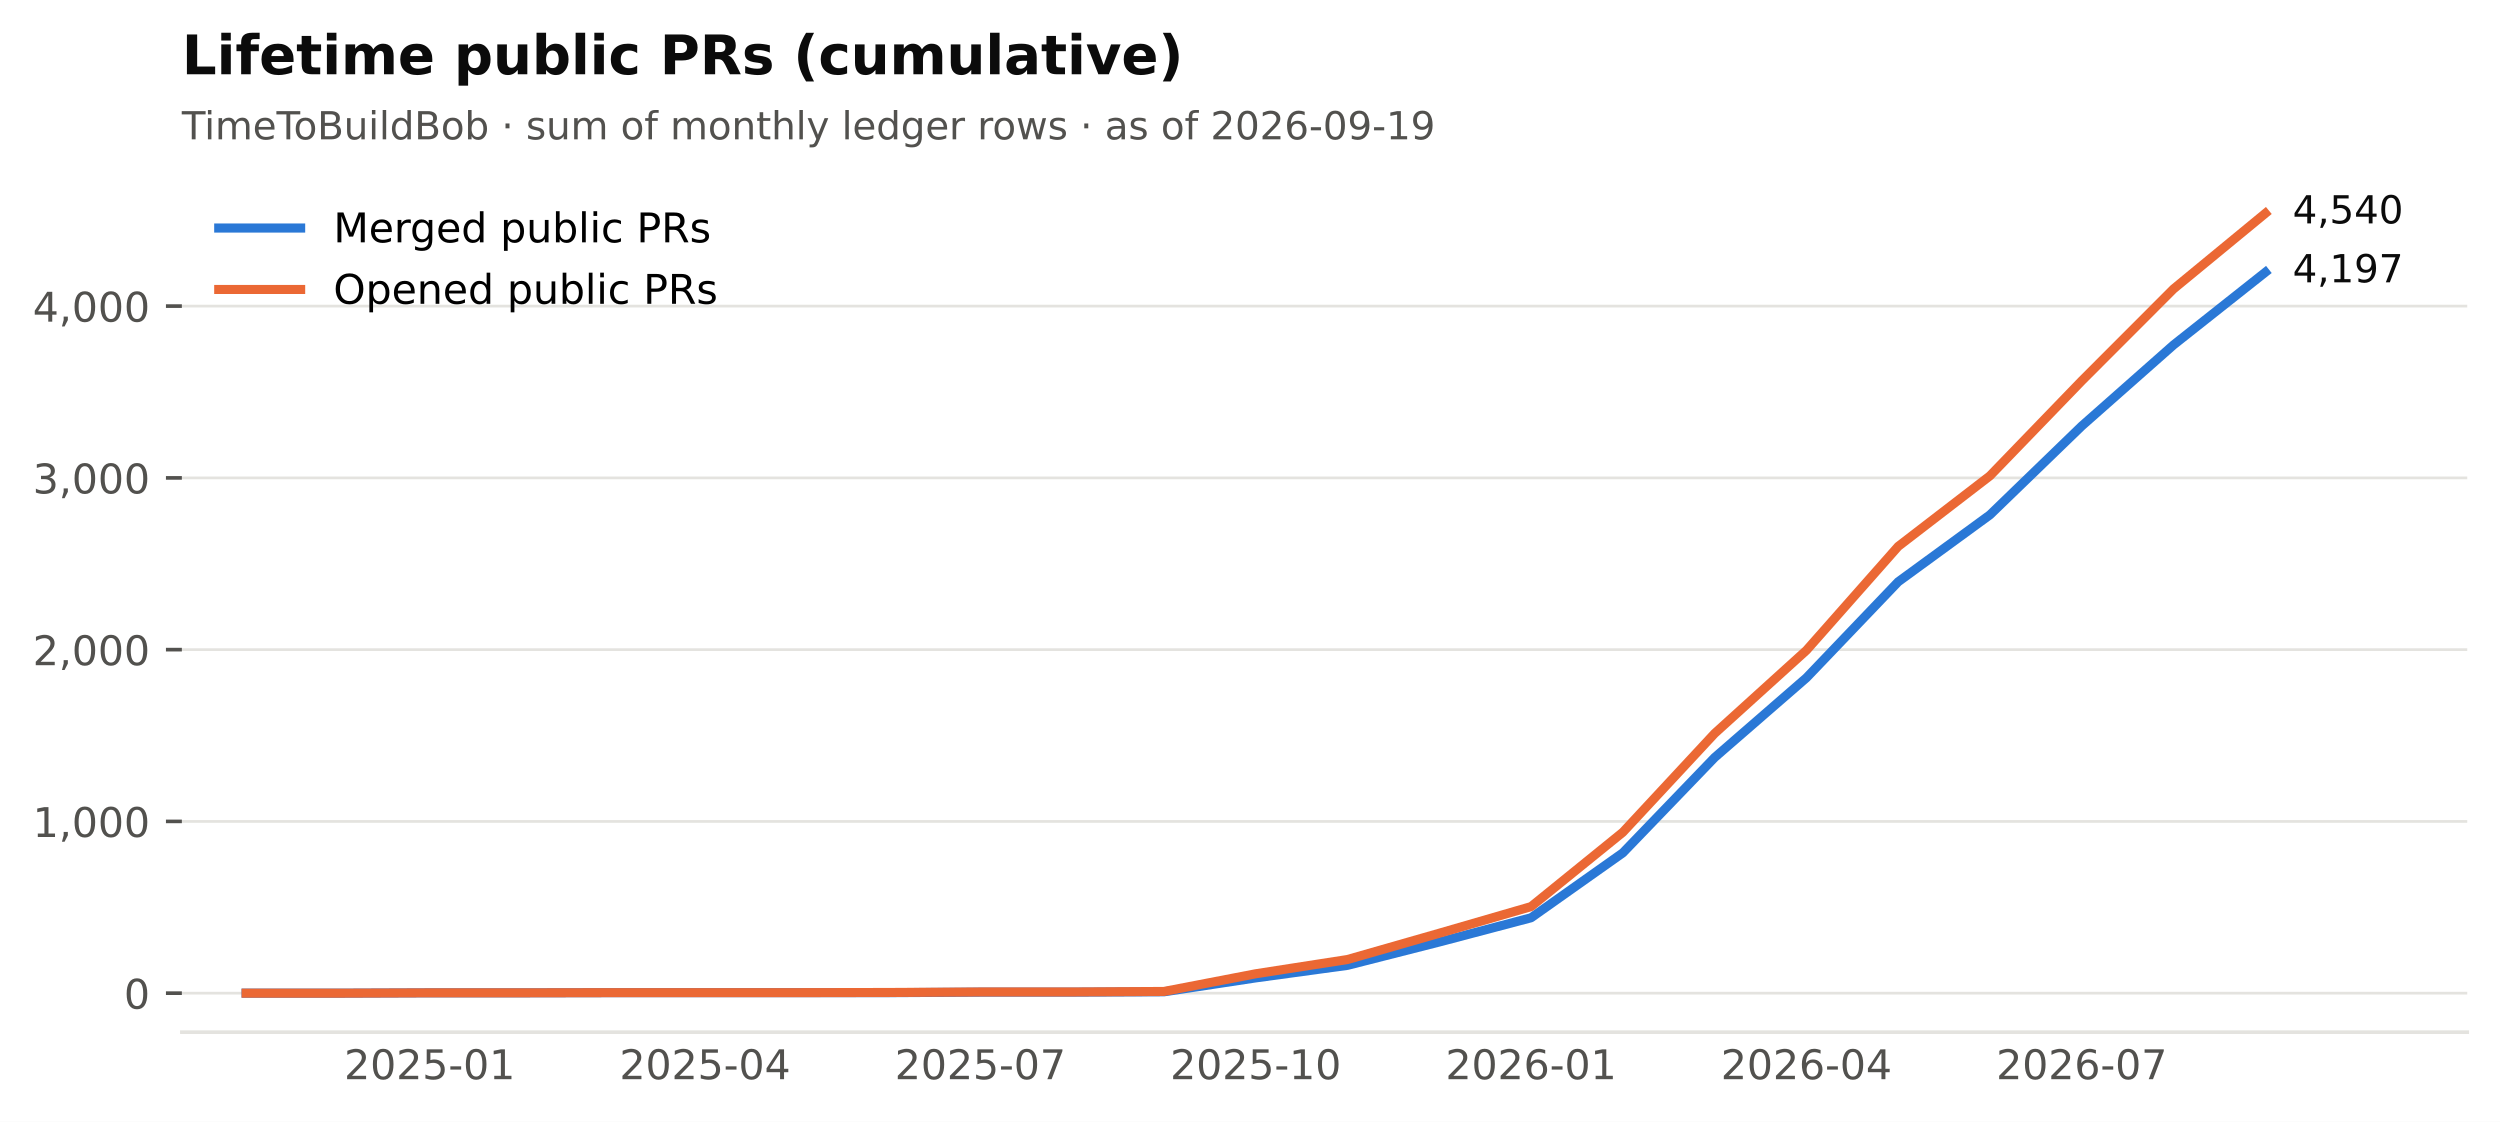
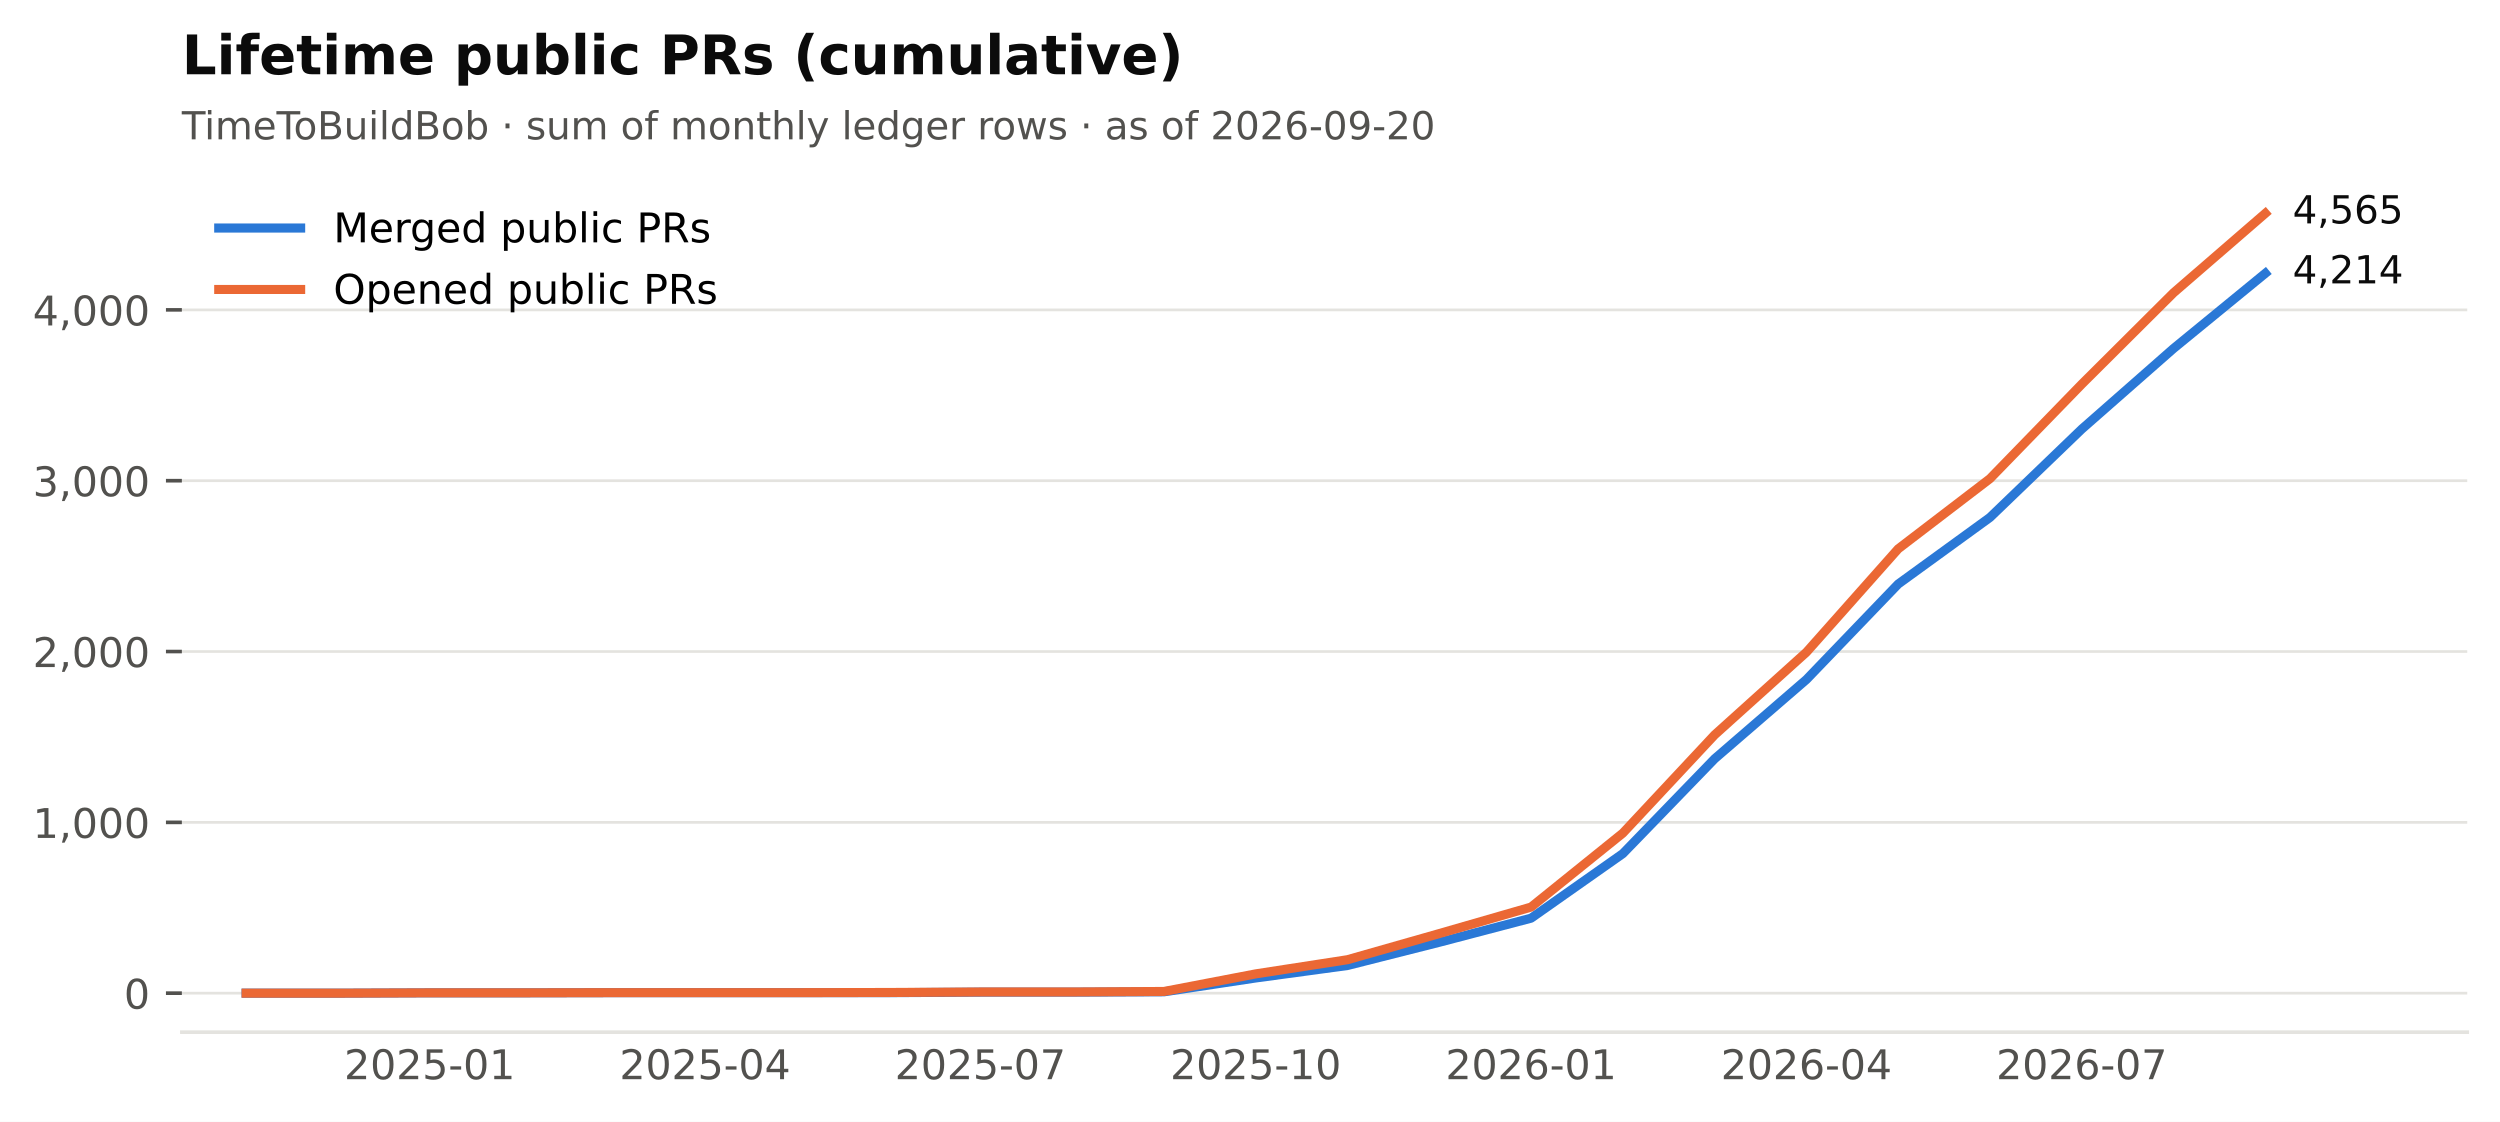
<svg xmlns="http://www.w3.org/2000/svg" xmlns:xlink="http://www.w3.org/1999/xlink" width="549.365pt" height="246.514pt" viewBox="0 0 549.365 246.514" version="1.1">
  <defs>
    <style type="text/css">*{stroke-linejoin: round; stroke-linecap: butt}</style>
  </defs>
  <g id="figure_1">
    <g id="patch_1">
      <path d="M 0 246.514  L 549.365 246.514  L 549.365 0  L 0 0  z " style="fill: #ffffff" />
    </g>
    <g id="axes_1">
      <g id="patch_2">
        <path d="M 39.965 226.814  L 542.165 226.814  L 542.165 38.318  L 39.965 38.318  z " style="fill: #ffffff" />
      </g>
      <g id="matplotlib.axis_1">
        <g id="xtick_1">
          <g id="line2d_1" />
          <g id="text_1">
            <text style="font-size: 9px; font-family: 'DejaVu Sans'; text-anchor: middle; fill: #52514e" x="94.421" y="237.152" transform="rotate(-0 94.42073 237.152)">2025-01</text>
          </g>
        </g>
        <g id="xtick_2">
          <g id="line2d_2" />
          <g id="text_2">
            <text style="font-size: 9px; font-family: 'DejaVu Sans'; text-anchor: middle; fill: #52514e" x="154.927" y="237.152" transform="rotate(-0 154.9268 237.152)">2025-04</text>
          </g>
        </g>
        <g id="xtick_3">
          <g id="line2d_3" />
          <g id="text_3">
            <text style="font-size: 9px; font-family: 'DejaVu Sans'; text-anchor: middle; fill: #52514e" x="215.433" y="237.152" transform="rotate(-0 215.4328 237.152)">2025-07</text>
          </g>
        </g>
        <g id="xtick_4">
          <g id="line2d_4" />
          <g id="text_4">
            <text style="font-size: 9px; font-family: 'DejaVu Sans'; text-anchor: middle; fill: #52514e" x="275.939" y="237.152" transform="rotate(-0 275.9388 237.152)">2025-10</text>
          </g>
        </g>
        <g id="xtick_5">
          <g id="line2d_5" />
          <g id="text_5">
            <text style="font-size: 9px; font-family: 'DejaVu Sans'; text-anchor: middle; fill: #52514e" x="336.445" y="237.152" transform="rotate(-0 336.4448 237.152)">2026-01</text>
          </g>
        </g>
        <g id="xtick_6">
          <g id="line2d_6" />
          <g id="text_6">
            <text style="font-size: 9px; font-family: 'DejaVu Sans'; text-anchor: middle; fill: #52514e" x="396.951" y="237.152" transform="rotate(-0 396.9509 237.152)">2026-04</text>
          </g>
        </g>
        <g id="xtick_7">
          <g id="line2d_7" />
          <g id="text_7">
            <text style="font-size: 9px; font-family: 'DejaVu Sans'; text-anchor: middle; fill: #52514e" x="457.457" y="237.152" transform="rotate(-0 457.4569 237.152)">2026-07</text>
          </g>
        </g>
      </g>
      <g id="matplotlib.axis_2">
        <g id="ytick_1">
          <g id="line2d_8">
            <path d="M 39.965 218.246  L 542.165 218.246  " clip-path="url(#p2cc6f22aff)" style="fill: none; stroke: #e4e3df; stroke-width: 0.6; stroke-linecap: square" />
          </g>
          <g id="line2d_9">
            <defs>
              <path id="m0b5e856ea1" d="M 0 0  L -3.5 0  " style="stroke: #52514e; stroke-width: 0.8" />
            </defs>
            <g>
              <use xlink:href="#m0b5e856ea1" x="39.965" y="218.246" style="fill: #52514e; stroke: #52514e; stroke-width: 0.8" />
            </g>
          </g>
          <g id="text_8">
            <text style="font-size: 9px; font-family: 'DejaVu Sans'; text-anchor: end; fill: #52514e" x="32.965" y="221.665" transform="rotate(-0 32.96531 221.6651)">0</text>
          </g>
        </g>
        <g id="ytick_2">
          <g id="line2d_10">
-             <path d="M 39.965 180.502  L 542.165 180.502  " clip-path="url(#p2cc6f22aff)" style="fill: none; stroke: #e4e3df; stroke-width: 0.6; stroke-linecap: square" />
+             <path d="M 39.965 180.708  L 542.165 180.708  " clip-path="url(#p2cc6f22aff)" style="fill: none; stroke: #e4e3df; stroke-width: 0.6; stroke-linecap: square" />
          </g>
          <g id="line2d_11">
            <g>
-               <use xlink:href="#m0b5e856ea1" x="39.965" y="180.502" style="fill: #52514e; stroke: #52514e; stroke-width: 0.8" />
+               <use xlink:href="#m0b5e856ea1" x="39.965" y="180.708" style="fill: #52514e; stroke: #52514e; stroke-width: 0.8" />
            </g>
          </g>
          <g id="text_9">
-             <text style="font-size: 9px; font-family: 'DejaVu Sans'; text-anchor: end; fill: #52514e" x="32.965" y="183.921" transform="rotate(-0 32.96531 183.9206)">1,000</text>
+             <text style="font-size: 9px; font-family: 'DejaVu Sans'; text-anchor: end; fill: #52514e" x="32.965" y="184.127" transform="rotate(-0 32.96531 184.1273)">1,000</text>
          </g>
        </g>
        <g id="ytick_3">
          <g id="line2d_12">
-             <path d="M 39.965 142.757  L 542.165 142.757  " clip-path="url(#p2cc6f22aff)" style="fill: none; stroke: #e4e3df; stroke-width: 0.6; stroke-linecap: square" />
+             <path d="M 39.965 143.171  L 542.165 143.171  " clip-path="url(#p2cc6f22aff)" style="fill: none; stroke: #e4e3df; stroke-width: 0.6; stroke-linecap: square" />
          </g>
          <g id="line2d_13">
            <g>
-               <use xlink:href="#m0b5e856ea1" x="39.965" y="142.757" style="fill: #52514e; stroke: #52514e; stroke-width: 0.8" />
+               <use xlink:href="#m0b5e856ea1" x="39.965" y="143.171" style="fill: #52514e; stroke: #52514e; stroke-width: 0.8" />
            </g>
          </g>
          <g id="text_10">
-             <text style="font-size: 9px; font-family: 'DejaVu Sans'; text-anchor: end; fill: #52514e" x="32.965" y="146.176" transform="rotate(-0 32.96531 146.1761)">2,000</text>
+             <text style="font-size: 9px; font-family: 'DejaVu Sans'; text-anchor: end; fill: #52514e" x="32.965" y="146.589" transform="rotate(-0 32.96531 146.5895)">2,000</text>
          </g>
        </g>
        <g id="ytick_4">
          <g id="line2d_14">
-             <path d="M 39.965 105.013  L 542.165 105.013  " clip-path="url(#p2cc6f22aff)" style="fill: none; stroke: #e4e3df; stroke-width: 0.6; stroke-linecap: square" />
+             <path d="M 39.965 105.633  L 542.165 105.633  " clip-path="url(#p2cc6f22aff)" style="fill: none; stroke: #e4e3df; stroke-width: 0.6; stroke-linecap: square" />
          </g>
          <g id="line2d_15">
            <g>
-               <use xlink:href="#m0b5e856ea1" x="39.965" y="105.013" style="fill: #52514e; stroke: #52514e; stroke-width: 0.8" />
+               <use xlink:href="#m0b5e856ea1" x="39.965" y="105.633" style="fill: #52514e; stroke: #52514e; stroke-width: 0.8" />
            </g>
          </g>
          <g id="text_11">
-             <text style="font-size: 9px; font-family: 'DejaVu Sans'; text-anchor: end; fill: #52514e" x="32.965" y="108.432" transform="rotate(-0 32.96531 108.4316)">3,000</text>
+             <text style="font-size: 9px; font-family: 'DejaVu Sans'; text-anchor: end; fill: #52514e" x="32.965" y="109.052" transform="rotate(-0 32.96531 109.0517)">3,000</text>
          </g>
        </g>
        <g id="ytick_5">
          <g id="line2d_16">
-             <path d="M 39.965 67.268  L 542.165 67.268  " clip-path="url(#p2cc6f22aff)" style="fill: none; stroke: #e4e3df; stroke-width: 0.6; stroke-linecap: square" />
+             <path d="M 39.965 68.095  L 542.165 68.095  " clip-path="url(#p2cc6f22aff)" style="fill: none; stroke: #e4e3df; stroke-width: 0.6; stroke-linecap: square" />
          </g>
          <g id="line2d_17">
            <g>
-               <use xlink:href="#m0b5e856ea1" x="39.965" y="67.268" style="fill: #52514e; stroke: #52514e; stroke-width: 0.8" />
+               <use xlink:href="#m0b5e856ea1" x="39.965" y="68.095" style="fill: #52514e; stroke: #52514e; stroke-width: 0.8" />
            </g>
          </g>
          <g id="text_12">
-             <text style="font-size: 9px; font-family: 'DejaVu Sans'; text-anchor: end; fill: #52514e" x="32.965" y="70.687" transform="rotate(-0 32.96531 70.6871)">4,000</text>
+             <text style="font-size: 9px; font-family: 'DejaVu Sans'; text-anchor: end; fill: #52514e" x="32.965" y="71.514" transform="rotate(-0 32.96531 71.51392)">4,000</text>
          </g>
        </g>
      </g>
      <g id="line2d_18">
-         <path d="M 54.083 218.246  L 74.252 218.246  L 94.421 218.171  L 114.589 218.171  L 134.758 218.133  L 154.927 218.133  L 175.095 218.133  L 195.264 218.133  L 215.433 218.02  L 235.601 218.02  L 255.77 217.944  L 275.939 214.887  L 296.107 212.132  L 316.276 206.998  L 336.445 201.676  L 356.614 187.409  L 376.782 166.461  L 396.951 148.947  L 417.12 127.848  L 437.288 113.128  L 457.457 93.614  L 477.626 75.798  L 497.794 59.832  " clip-path="url(#p2cc6f22aff)" style="fill: none; stroke: #2a78d6; stroke-width: 2; stroke-linecap: square" />
+         <path d="M 54.083 218.246  L 74.252 218.246  L 94.421 218.171  L 114.589 218.171  L 134.758 218.134  L 154.927 218.134  L 175.095 218.134  L 195.264 218.134  L 215.433 218.021  L 235.601 218.021  L 255.77 217.946  L 275.939 214.905  L 296.107 212.165  L 316.276 207.06  L 336.445 201.767  L 356.614 187.578  L 376.782 166.744  L 396.951 149.327  L 417.12 128.343  L 437.288 113.703  L 457.457 94.296  L 477.626 76.579  L 497.794 60.062  " clip-path="url(#p2cc6f22aff)" style="fill: none; stroke: #2a78d6; stroke-width: 2; stroke-linecap: square" />
      </g>
      <g id="line2d_19">
-         <path d="M 54.083 218.246  L 74.252 218.246  L 94.421 218.171  L 114.589 218.171  L 134.758 218.133  L 154.927 218.133  L 175.095 218.133  L 195.264 218.095  L 215.433 217.982  L 235.601 217.982  L 255.77 217.869  L 275.939 213.981  L 296.107 210.848  L 316.276 205.073  L 336.445 199.223  L 356.614 182.88  L 376.782 161.176  L 396.951 142.908  L 417.12 120.073  L 437.288 104.56  L 457.457 83.687  L 477.626 63.494  L 497.794 46.886  " clip-path="url(#p2cc6f22aff)" style="fill: none; stroke: #eb6834; stroke-width: 2; stroke-linecap: square" />
+         <path d="M 54.083 218.246  L 74.252 218.246  L 94.421 218.171  L 114.589 218.171  L 134.758 218.134  L 154.927 218.134  L 175.095 218.134  L 195.264 218.096  L 215.433 217.983  L 235.601 217.983  L 255.77 217.871  L 275.939 214.004  L 296.107 210.889  L 316.276 205.145  L 336.445 199.327  L 356.614 183.073  L 376.782 161.489  L 396.951 143.321  L 417.12 120.61  L 437.288 105.182  L 457.457 84.424  L 477.626 64.341  L 497.794 46.886  " clip-path="url(#p2cc6f22aff)" style="fill: none; stroke: #eb6834; stroke-width: 2; stroke-linecap: square" />
      </g>
      <g id="patch_3">
        <path d="M 39.965 226.814  L 542.165 226.814  " style="fill: none; stroke: #e4e3df; stroke-width: 0.8; stroke-linejoin: miter; stroke-linecap: square" />
      </g>
      <g id="text_13">
-         <text style="font-size: 8.5px; font-family: 'DejaVu Sans'; text-anchor: start; fill: #0b0b0b" x="503.794" y="62.04" transform="rotate(-0 503.7942 62.04049)">4,197</text>
+         <text style="font-size: 8.5px; font-family: 'DejaVu Sans'; text-anchor: start; fill: #0b0b0b" x="503.794" y="62.27" transform="rotate(-0 503.7942 62.2699)">4,214</text>
      </g>
      <g id="text_14">
-         <text style="font-size: 8.5px; font-family: 'DejaVu Sans'; text-anchor: start; fill: #0b0b0b" x="503.794" y="49.094" transform="rotate(-0 503.7942 49.09413)">4,540</text>
+         <text style="font-size: 8.5px; font-family: 'DejaVu Sans'; text-anchor: start; fill: #0b0b0b" x="503.794" y="49.094" transform="rotate(-0 503.7942 49.09413)">4,565</text>
      </g>
      <g id="text_15">
-         <text style="font-size: 8.5px; font-family: 'DejaVu Sans'; text-anchor: start; fill: #52514e" x="39.965" y="30.621" transform="rotate(-0 39.96531 30.62125)">TimeToBuildBob · sum of monthly ledger rows · as of 2026-09-19</text>
+         <text style="font-size: 8.5px; font-family: 'DejaVu Sans'; text-anchor: start; fill: #52514e" x="39.965" y="30.621" transform="rotate(-0 39.96531 30.62125)">TimeToBuildBob · sum of monthly ledger rows · as of 2026-09-20</text>
      </g>
      <g id="text_16">
        <text style="font-weight: 700; font-size: 12px; font-family: 'DejaVu Sans'; text-anchor: start; fill: #0b0b0b" x="39.965" y="16.318" transform="rotate(-0 39.96531 16.31812)">Lifetime public PRs (cumulative)</text>
      </g>
      <g id="legend_1">
        <g id="line2d_20">
          <path d="M 48.065 50.107  L 57.065 50.107  L 66.065 50.107  " style="fill: none; stroke: #2a78d6; stroke-width: 2; stroke-linecap: square" />
        </g>
        <g id="text_17">
          <text style="font-size: 9px; font-family: 'DejaVu Sans'; text-anchor: start" x="73.265" y="53.257" transform="rotate(-0 73.26531 53.25672)">Merged public PRs</text>
        </g>
        <g id="line2d_21">
          <path d="M 48.065 63.607  L 57.065 63.607  L 66.065 63.607  " style="fill: none; stroke: #eb6834; stroke-width: 2; stroke-linecap: square" />
        </g>
        <g id="text_18">
          <text style="font-size: 9px; font-family: 'DejaVu Sans'; text-anchor: start" x="73.265" y="66.757" transform="rotate(-0 73.26531 66.75742)">Opened public PRs</text>
        </g>
      </g>
    </g>
  </g>
  <defs>
    <clipPath id="p2cc6f22aff">
      <rect x="39.965" y="38.318" width="502.2" height="188.496" />
    </clipPath>
  </defs>
</svg>
